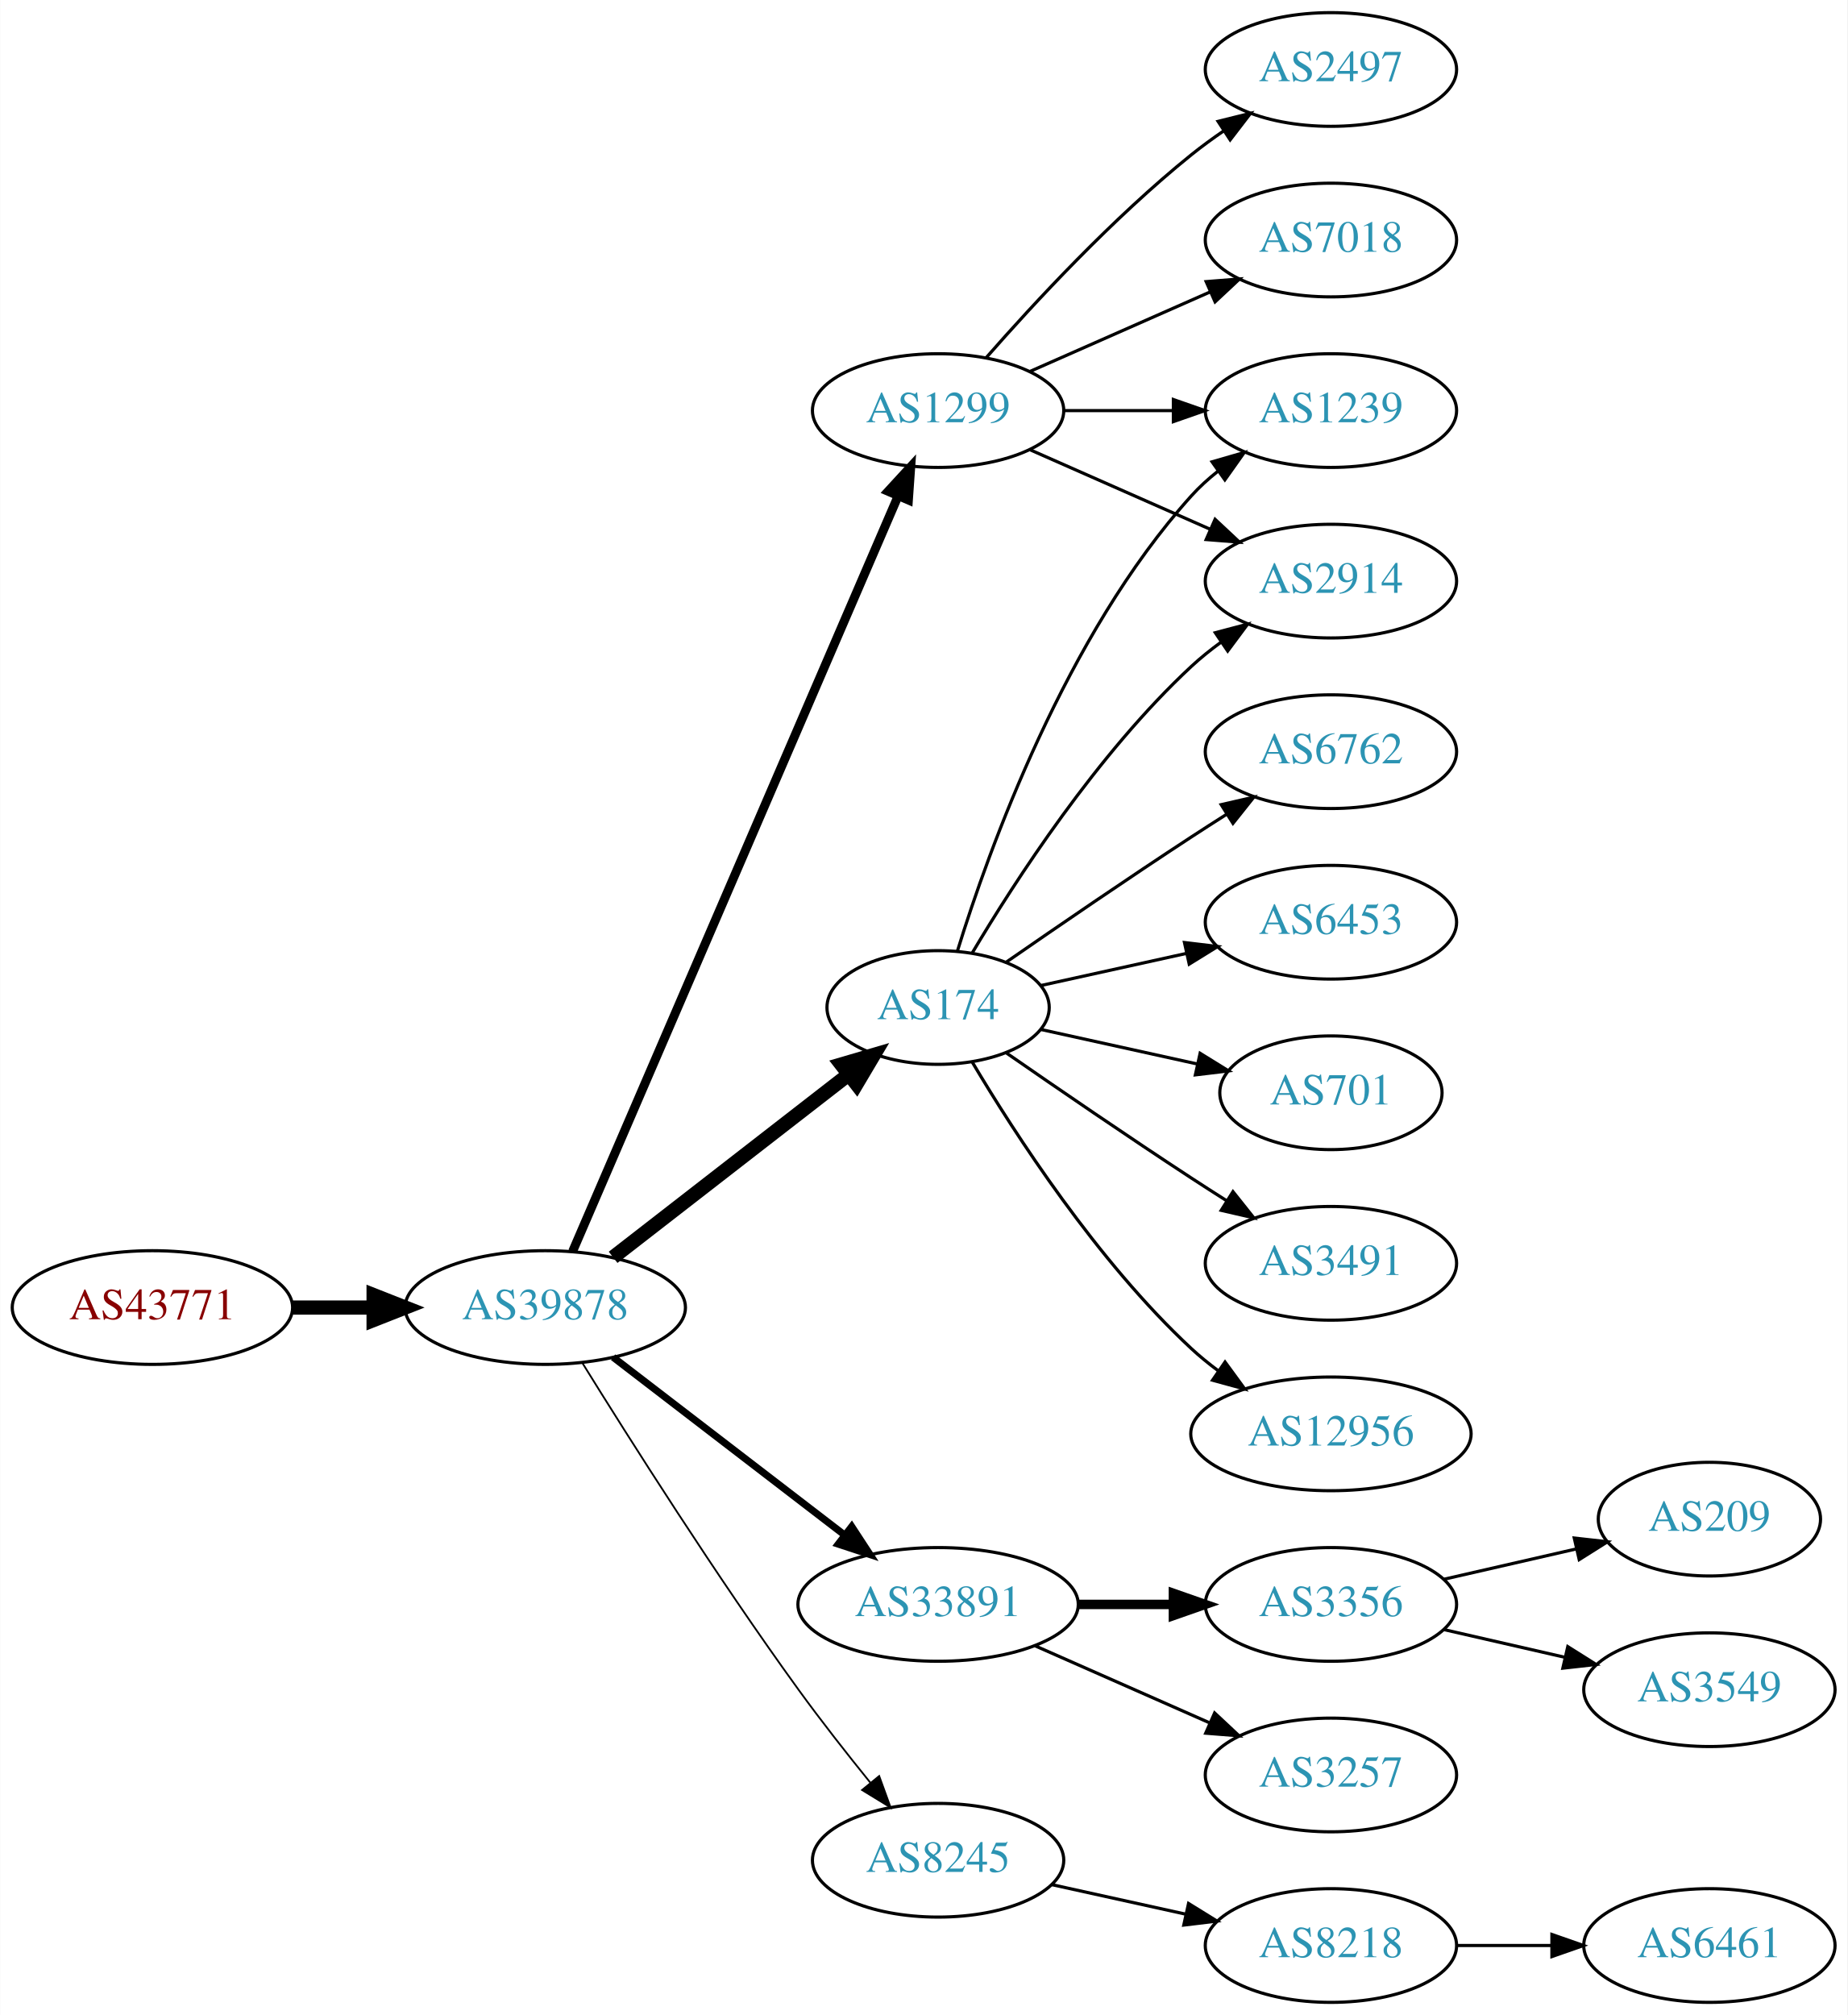
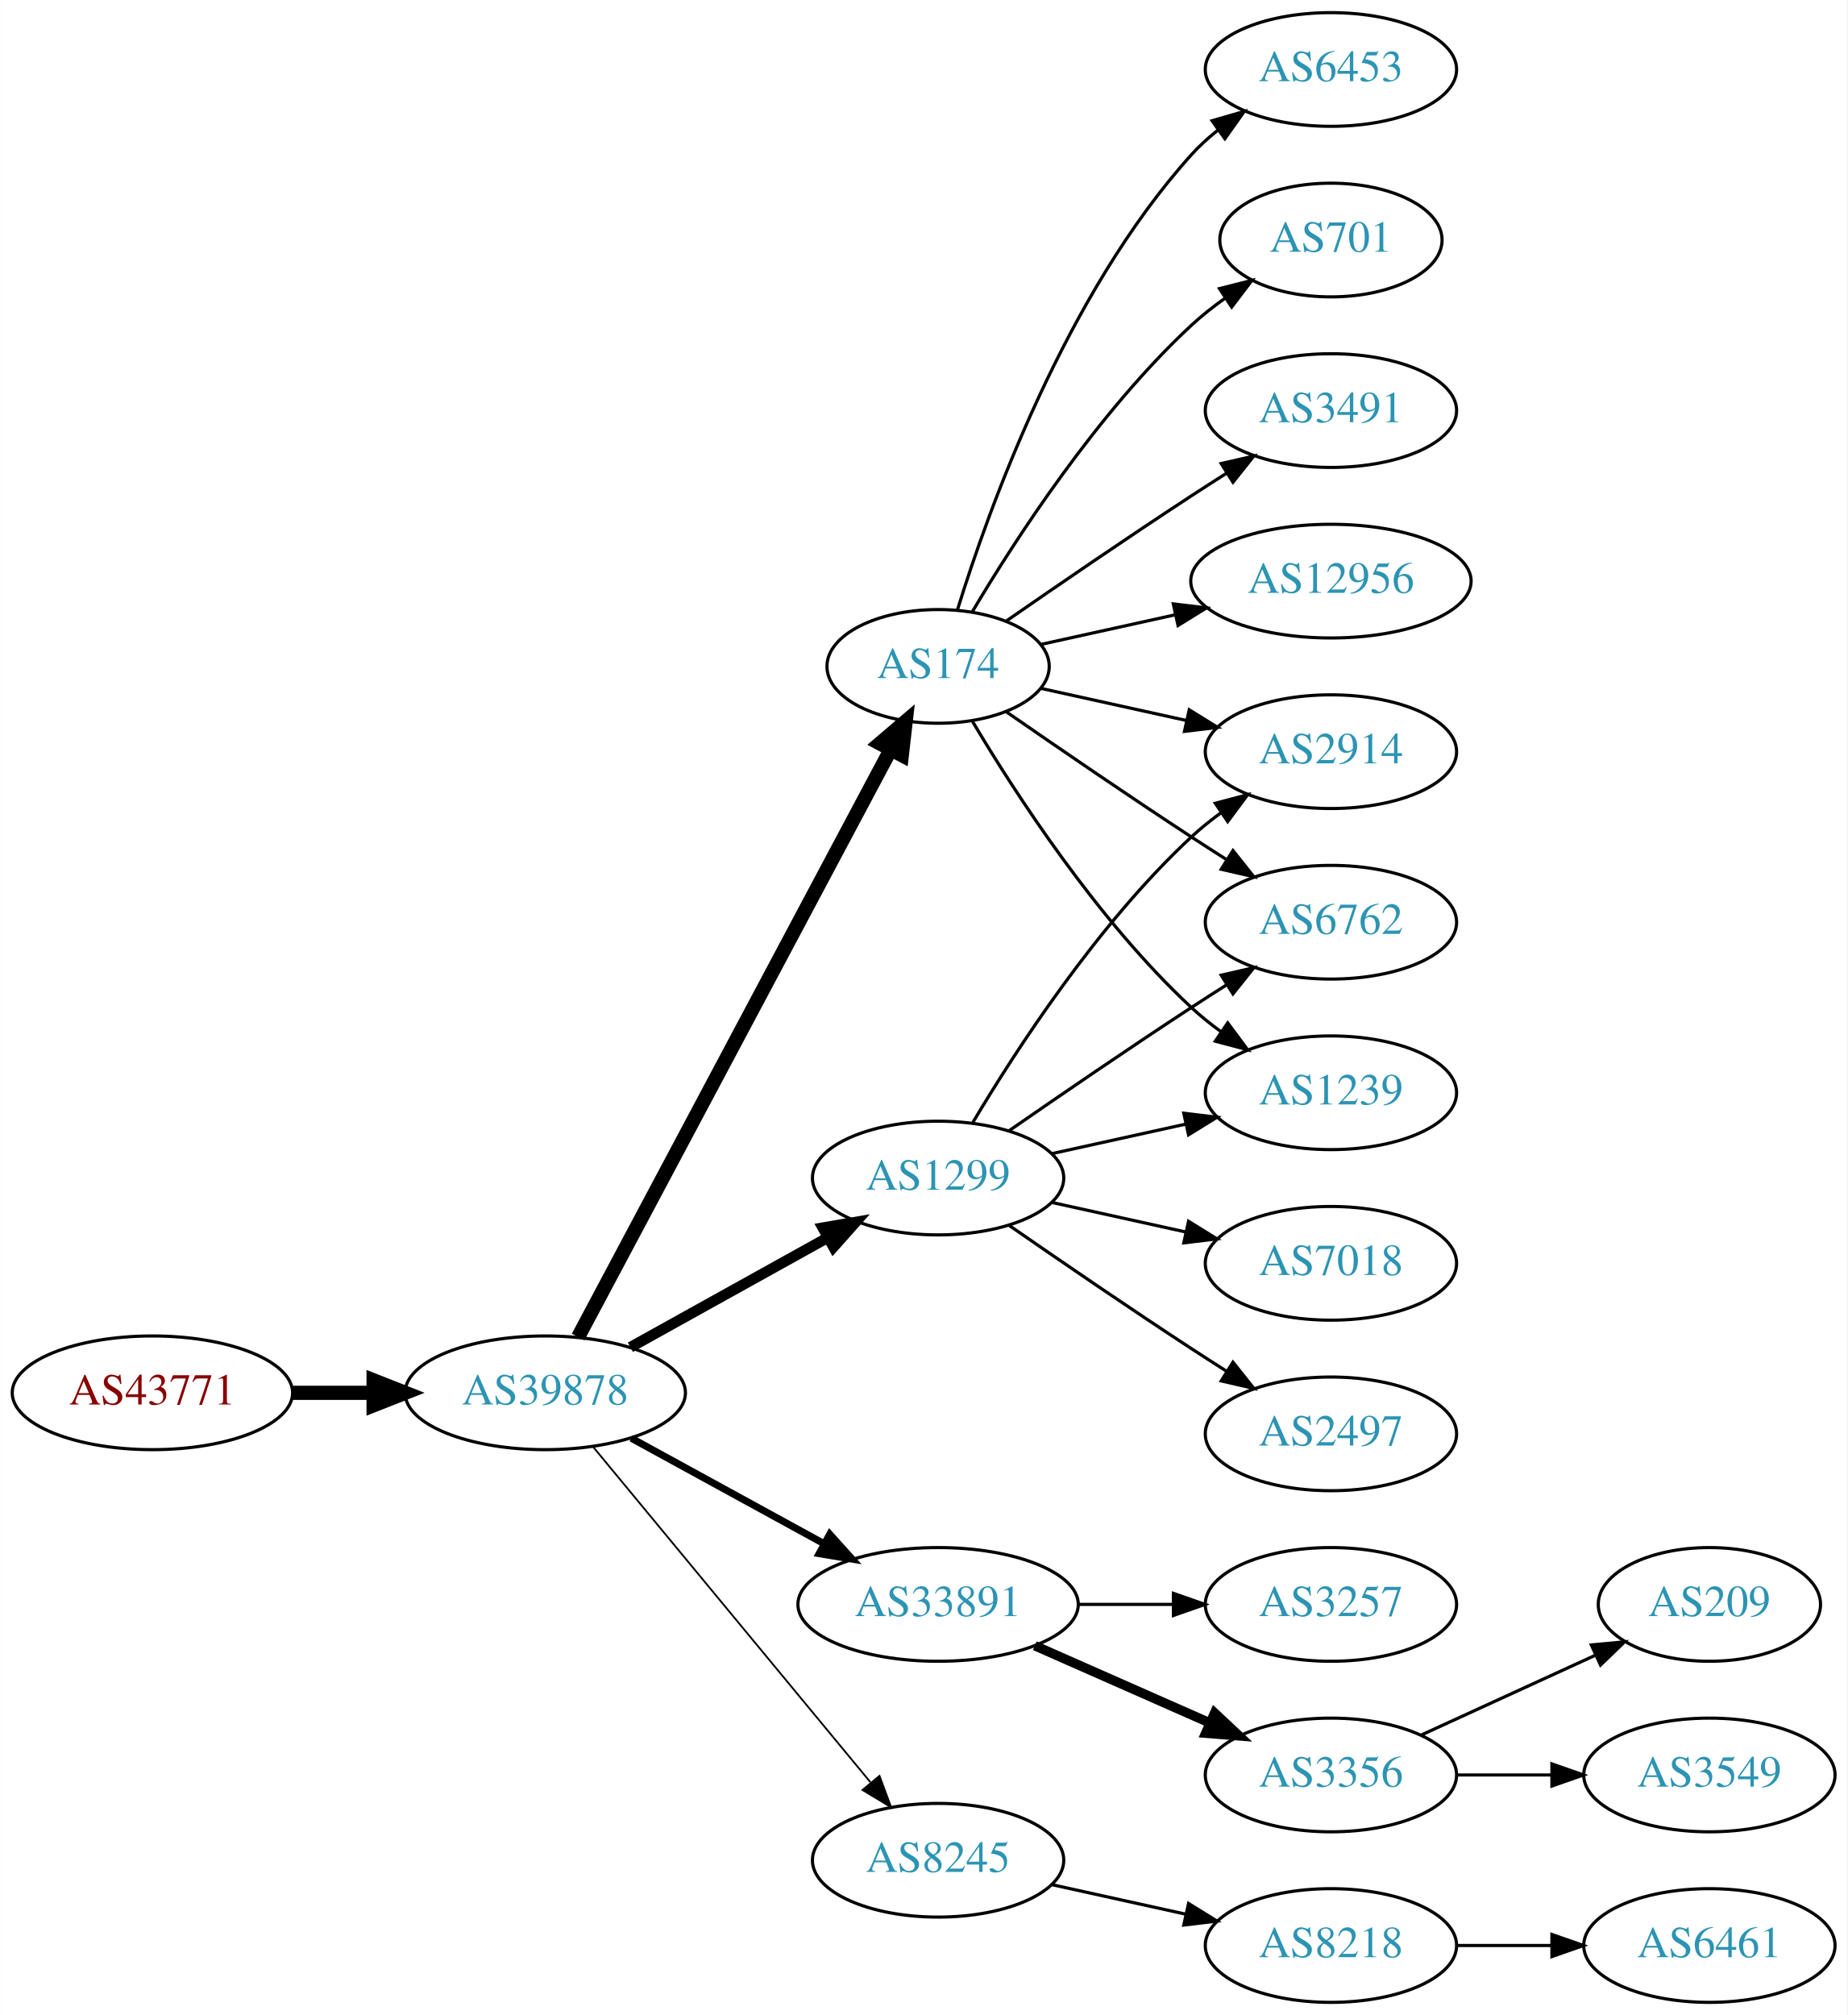
<svg xmlns="http://www.w3.org/2000/svg" xmlns:xlink="http://www.w3.org/1999/xlink" width="585pt" height="638pt" viewBox="0.00 0.00 584.86 638.00">
  <g id="graph0" class="graph" transform="scale(1 1) rotate(0) translate(4 634)">
    <polygon fill="white" stroke="none" points="-4,4 -4,-634 580.862,-634 580.862,4 -4,4" />
    <g id="node1" class="node">
      <g id="a_node1">
        <a xlink:href="/asn/43771" xlink:title="AS43771 ~ MUKI-AS [AT]">
-           <ellipse fill="#ffffff" stroke="black" cx="44.196" cy="-220" rx="44.393" ry="18" />
-           <text text-anchor="middle" x="44.196" y="-216.3" font-family="Times,serif" font-size="14.00" fill="#880000">AS43771</text>
+           <ellipse fill="#ffffff" stroke="black" cx="44.196" cy="-193" rx="44.393" ry="18" />
+           <text text-anchor="middle" x="44.196" y="-189.3" font-family="Times,serif" font-size="14.00" fill="#880000">AS43771</text>
        </a>
      </g>
    </g>
    <g id="node2" class="node">
      <g id="a_node2">
        <a xlink:href="/asn/39878" xlink:title="AS39878 ~ Peter Rauter GmbH [AT]">
-           <ellipse fill="#ffffff" stroke="black" cx="168.588" cy="-220" rx="44.393" ry="18" />
-           <text text-anchor="middle" x="168.588" y="-216.3" font-family="Times,serif" font-size="14.00" fill="#2c94b3">AS39878</text>
+           <ellipse fill="#ffffff" stroke="black" cx="168.588" cy="-193" rx="44.393" ry="18" />
+           <text text-anchor="middle" x="168.588" y="-189.3" font-family="Times,serif" font-size="14.00" fill="#2c94b3">AS39878</text>
        </a>
      </g>
    </g>
    <g id="edge1" class="edge">
-       <path fill="none" stroke="black" stroke-width="4.5" d="M88.692,-220C96.898,-220 105.569,-220 114.041,-220" />
-       <polygon fill="black" stroke="black" stroke-width="4.5" points="114.233,-223.938 124.233,-220 114.233,-216.063 114.233,-223.938" />
+       <path fill="none" stroke="black" stroke-width="4.5" d="M88.692,-193C96.898,-193 105.569,-193 114.041,-193" />
+       <polygon fill="black" stroke="black" stroke-width="4.5" points="114.233,-196.938 124.233,-193 114.233,-189.063 114.233,-196.938" />
    </g>
    <g id="node3" class="node">
      <g id="a_node3">
        <a xlink:href="/asn/1299" xlink:title="AS1299 ~ Telia Carrier [EU]">
-           <ellipse fill="#ffffff" stroke="black" cx="292.98" cy="-504" rx="39.794" ry="18" />
-           <text text-anchor="middle" x="292.98" y="-500.3" font-family="Times,serif" font-size="14.00" fill="#2c94b3">AS1299</text>
+           <ellipse fill="#ffffff" stroke="black" cx="292.98" cy="-261" rx="39.794" ry="18" />
+           <text text-anchor="middle" x="292.98" y="-257.3" font-family="Times,serif" font-size="14.00" fill="#2c94b3">AS1299</text>
        </a>
      </g>
    </g>
    <g id="edge2" class="edge">
-       <path fill="none" stroke="black" stroke-width="2.812" d="M177.244,-237.765C198.022,-285.979 255.569,-419.511 280.366,-477.05" />
-       <polygon fill="black" stroke="black" stroke-width="2.812" points="277.155,-478.443 284.327,-486.241 283.584,-475.673 277.155,-478.443" />
+       <path fill="none" stroke="black" stroke-width="3.375" d="M195.544,-207.421C213.717,-217.518 238.18,-231.109 257.919,-242.076" />
+       <polygon fill="black" stroke="black" stroke-width="3.375" points="256.457,-245.268 266.899,-247.065 259.857,-239.149 256.457,-245.268" />
    </g>
    <g id="node4" class="node">
      <g id="a_node4">
-         <a xlink:href="/asn/174" xlink:title="AS174 ~ Cogent Communications [US]">
-           <ellipse fill="#ffffff" stroke="black" cx="292.98" cy="-315" rx="35.194" ry="18" />
-           <text text-anchor="middle" x="292.98" y="-311.3" font-family="Times,serif" font-size="14.00" fill="#2c94b3">AS174</text>
-         </a>
-       </g>
-     </g>
-     <g id="edge3" class="edge">
-       <path fill="none" stroke="black" stroke-width="4.5" d="M190.074,-235.901C210.47,-251.732 241.906,-276.133 264.469,-293.646" />
-       <polygon fill="black" stroke="black" stroke-width="4.5" points="262.327,-296.968 272.641,-299.989 267.156,-290.747 262.327,-296.968" />
-     </g>
-     <g id="node5" class="node">
-       <g id="a_node5">
        <a xlink:href="/asn/33891" xlink:title="AS33891 ~ CORE-BACKBONE GMBH GLOBAL NETWORK [DE]">
          <ellipse fill="#ffffff" stroke="black" cx="292.98" cy="-126" rx="44.393" ry="18" />
          <text text-anchor="middle" x="292.98" y="-122.3" font-family="Times,serif" font-size="14.00" fill="#2c94b3">AS33891</text>
        </a>
      </g>
    </g>
-     <g id="edge4" class="edge">
-       <path fill="none" stroke="black" stroke-width="2.25" d="M190.074,-204.267C210.107,-188.88 240.794,-165.312 263.26,-148.058" />
-       <polygon fill="black" stroke="black" stroke-width="2.25" points="265.629,-150.652 271.428,-141.785 261.365,-145.1 265.629,-150.652" />
-     </g>
-     <g id="node6" class="node">
-       <g id="a_node6">
+     <g id="edge3" class="edge">
+       <path fill="none" stroke="black" stroke-width="2.25" d="M195.844,-178.627C213.672,-168.868 237.448,-155.852 256.895,-145.207" />
+       <polygon fill="black" stroke="black" stroke-width="2.25" points="258.677,-148.221 265.768,-140.349 255.315,-142.081 258.677,-148.221" />
+     </g>
+     <g id="node5" class="node">
+       <g id="a_node5">
        <a xlink:href="/asn/8245" xlink:title="AS8245 ~ Video-Broadcast GmbH [AT]">
          <ellipse fill="#ffffff" stroke="black" cx="292.98" cy="-45" rx="39.794" ry="18" />
          <text text-anchor="middle" x="292.98" y="-41.3" font-family="Times,serif" font-size="14.00" fill="#2c94b3">AS8245</text>
        </a>
      </g>
    </g>
+     <g id="edge4" class="edge">
+       <path fill="none" stroke="black" stroke-width="0.562" d="M183.628,-176.023C205.208,-149.927 246.64,-99.827 271.547,-69.708" />
+       <polygon fill="black" stroke="black" stroke-width="0.562" points="274.428,-71.716 278.104,-61.779 269.034,-67.255 274.428,-71.716" />
+     </g>
+     <g id="node6" class="node">
+       <g id="a_node6">
+         <a xlink:href="/asn/174" xlink:title="AS174 ~ Cogent Communications [US]">
+           <ellipse fill="#ffffff" stroke="black" cx="292.98" cy="-423" rx="35.194" ry="18" />
+           <text text-anchor="middle" x="292.98" y="-419.3" font-family="Times,serif" font-size="14.00" fill="#2c94b3">AS174</text>
+         </a>
+       </g>
+     </g>
    <g id="edge5" class="edge">
-       <path fill="none" stroke="black" stroke-width="0.562" d="M180.36,-202.418C195.146,-178.554 222.855,-134.779 248.784,-99 255.904,-89.176 264.134,-78.692 271.489,-69.602" />
-       <polygon fill="black" stroke="black" stroke-width="0.562" points="274.325,-71.662 277.94,-61.703 268.903,-67.234 274.325,-71.662" />
+       <path fill="none" stroke="black" stroke-width="4.5" d="M178.989,-210.666C200.355,-250.817 252.663,-349.115 277.903,-396.546" />
+       <polygon fill="black" stroke="black" stroke-width="4.5" points="274.541,-398.611 282.715,-405.589 281.493,-394.911 274.541,-398.611" />
+     </g>
+     <g id="node13" class="node">
+       <g id="a_node13">
+         <a xlink:href="/asn/2914" xlink:title="AS2914 ~ NTT America, Inc. [US]">
+           <ellipse fill="#ffffff" stroke="black" cx="417.373" cy="-396" rx="39.794" ry="18" />
+           <text text-anchor="middle" x="417.373" y="-392.3" font-family="Times,serif" font-size="14.00" fill="#2c94b3">AS2914</text>
+         </a>
+       </g>
+     </g>
+     <g id="edge20" class="edge">
+       <path fill="none" stroke="black" d="M304.026,-278.671C317.597,-301.472 343.529,-341.472 373.176,-369 376.083,-371.699 379.296,-374.28 382.62,-376.703" />
+       <polygon fill="black" stroke="black" points="380.755,-379.667 390.998,-382.375 384.679,-373.87 380.755,-379.667" />
+     </g>
+     <g id="node14" class="node">
+       <g id="a_node14">
+         <a xlink:href="/asn/6762" xlink:title="AS6762 ~ TELECOM ITALIA SPARKLE S.p.A. [IT]">
+           <ellipse fill="#ffffff" stroke="black" cx="417.373" cy="-342" rx="39.794" ry="18" />
+           <text text-anchor="middle" x="417.373" y="-338.3" font-family="Times,serif" font-size="14.00" fill="#2c94b3">AS6762</text>
+         </a>
+       </g>
+     </g>
+     <g id="edge21" class="edge">
+       <path fill="none" stroke="black" d="M315.337,-275.901C331.188,-286.877 353.391,-302.079 373.176,-315 376.758,-317.339 380.529,-319.759 384.289,-322.144" />
+       <polygon fill="black" stroke="black" points="382.623,-325.231 392.95,-327.596 386.352,-319.307 382.623,-325.231" />
+     </g>
+     <g id="node16" class="node">
+       <g id="a_node16">
+         <a xlink:href="/asn/1239" xlink:title="AS1239 ~ Sprint [US]">
+           <ellipse fill="#ffffff" stroke="black" cx="417.373" cy="-288" rx="39.794" ry="18" />
+           <text text-anchor="middle" x="417.373" y="-284.3" font-family="Times,serif" font-size="14.00" fill="#2c94b3">AS1239</text>
+         </a>
+       </g>
+     </g>
+     <g id="edge23" class="edge">
+       <path fill="none" stroke="black" d="M329.053,-268.737C342.24,-271.646 357.42,-274.995 371.386,-278.076" />
+       <polygon fill="black" stroke="black" points="370.776,-281.525 381.295,-280.262 372.284,-274.69 370.776,-281.525" />
+     </g>
+     <g id="node20" class="node">
+       <g id="a_node20">
+         <a xlink:href="/asn/7018" xlink:title="AS7018 ~ AT&amp;T Services, Inc. [US]">
+           <ellipse fill="#ffffff" stroke="black" cx="417.373" cy="-234" rx="39.794" ry="18" />
+           <text text-anchor="middle" x="417.373" y="-230.3" font-family="Times,serif" font-size="14.00" fill="#2c94b3">AS7018</text>
+         </a>
+       </g>
+     </g>
+     <g id="edge19" class="edge">
+       <path fill="none" stroke="black" d="M329.053,-253.263C342.24,-250.354 357.42,-247.005 371.386,-243.924" />
+       <polygon fill="black" stroke="black" points="372.284,-247.31 381.295,-241.738 370.776,-240.475 372.284,-247.31" />
+     </g>
+     <g id="node21" class="node">
+       <g id="a_node21">
+         <a xlink:href="/asn/2497" xlink:title="AS2497 ~ Internet Initiative Japan Inc. [JP]">
+           <ellipse fill="#ffffff" stroke="black" cx="417.373" cy="-180" rx="39.794" ry="18" />
+           <text text-anchor="middle" x="417.373" y="-176.3" font-family="Times,serif" font-size="14.00" fill="#2c94b3">AS2497</text>
+         </a>
+       </g>
+     </g>
+     <g id="edge22" class="edge">
+       <path fill="none" stroke="black" d="M315.337,-246.099C331.188,-235.123 353.391,-219.921 373.176,-207 376.758,-204.661 380.529,-202.241 384.289,-199.856" />
+       <polygon fill="black" stroke="black" points="386.352,-202.693 392.95,-194.404 382.623,-196.769 386.352,-202.693" />
    </g>
    <g id="node7" class="node">
      <g id="a_node7">
-         <a xlink:href="/asn/2497" xlink:title="AS2497 ~ Internet Initiative Japan Inc. [JP]">
-           <ellipse fill="#ffffff" stroke="black" cx="417.373" cy="-612" rx="39.794" ry="18" />
-           <text text-anchor="middle" x="417.373" y="-608.3" font-family="Times,serif" font-size="14.00" fill="#2c94b3">AS2497</text>
+         <a xlink:href="/asn/3257" xlink:title="AS3257 ~ GTT [DE]">
+           <ellipse fill="#ffffff" stroke="black" cx="417.373" cy="-126" rx="39.794" ry="18" />
+           <text text-anchor="middle" x="417.373" y="-122.3" font-family="Times,serif" font-size="14.00" fill="#2c94b3">AS3257</text>
        </a>
      </g>
    </g>
    <g id="edge6" class="edge">
-       <path fill="none" stroke="black" d="M308.133,-520.663C323.234,-537.894 348.355,-565.024 373.176,-585 376.432,-587.62 379.957,-590.192 383.542,-592.646" />
-       <polygon fill="black" stroke="black" points="381.629,-595.577 391.914,-598.121 385.46,-589.719 381.629,-595.577" />
+       <path fill="none" stroke="black" d="M337.476,-126C347.165,-126 357.502,-126 367.394,-126" />
+       <polygon fill="black" stroke="black" points="367.497,-129.5 377.497,-126 367.497,-122.5 367.497,-129.5" />
    </g>
    <g id="node8" class="node">
      <g id="a_node8">
-         <a xlink:href="/asn/1239" xlink:title="AS1239 ~ Sprint [US]">
-           <ellipse fill="#ffffff" stroke="black" cx="417.373" cy="-504" rx="39.794" ry="18" />
-           <text text-anchor="middle" x="417.373" y="-500.3" font-family="Times,serif" font-size="14.00" fill="#2c94b3">AS1239</text>
+         <a xlink:href="/asn/3356" xlink:title="AS3356 ~ Level 3 Parent, LLC [US]">
+           <ellipse fill="#ffffff" stroke="black" cx="417.373" cy="-72" rx="39.794" ry="18" />
+           <text text-anchor="middle" x="417.373" y="-68.3" font-family="Times,serif" font-size="14.00" fill="#2c94b3">AS3356</text>
        </a>
      </g>
    </g>
    <g id="edge7" class="edge">
-       <path fill="none" stroke="black" d="M332.706,-504C343.644,-504 355.695,-504 367.161,-504" />
-       <polygon fill="black" stroke="black" points="367.479,-507.5 377.479,-504 367.479,-500.5 367.479,-507.5" />
+       <path fill="none" stroke="black" stroke-width="3" d="M323.608,-112.928C340.203,-105.607 361.062,-96.403 378.795,-88.579" />
+       <polygon fill="black" stroke="black" stroke-width="3" points="380.543,-91.634 388.279,-84.395 377.717,-85.23 380.543,-91.634" />
    </g>
    <g id="node9" class="node">
      <g id="a_node9">
-         <a xlink:href="/asn/2914" xlink:title="AS2914 ~ NTT America, Inc. [US]">
-           <ellipse fill="#ffffff" stroke="black" cx="417.373" cy="-450" rx="39.794" ry="18" />
-           <text text-anchor="middle" x="417.373" y="-446.3" font-family="Times,serif" font-size="14.00" fill="#2c94b3">AS2914</text>
+         <a xlink:href="/asn/8218" xlink:title="AS8218 ~ legacy Neotelecoms [FR]">
+           <ellipse fill="#ffffff" stroke="black" cx="417.373" cy="-18" rx="39.794" ry="18" />
+           <text text-anchor="middle" x="417.373" y="-14.3" font-family="Times,serif" font-size="14.00" fill="#2c94b3">AS8218</text>
        </a>
      </g>
    </g>
    <g id="edge8" class="edge">
-       <path fill="none" stroke="black" d="M322.06,-491.611C339.008,-484.134 360.805,-474.517 379.174,-466.412" />
-       <polygon fill="black" stroke="black" points="380.688,-469.57 388.424,-462.331 377.862,-463.166 380.688,-469.57" />
-     </g>
-     <g id="node10" class="node">
-       <g id="a_node10">
-         <a xlink:href="/asn/7018" xlink:title="AS7018 ~ AT&amp;T Services, Inc. [US]">
-           <ellipse fill="#ffffff" stroke="black" cx="417.373" cy="-558" rx="39.794" ry="18" />
-           <text text-anchor="middle" x="417.373" y="-554.3" font-family="Times,serif" font-size="14.00" fill="#2c94b3">AS7018</text>
-         </a>
-       </g>
-     </g>
-     <g id="edge9" class="edge">
-       <path fill="none" stroke="black" d="M322.06,-516.389C339.008,-523.866 360.805,-533.483 379.174,-541.588" />
-       <polygon fill="black" stroke="black" points="377.862,-544.834 388.424,-545.669 380.688,-538.43 377.862,-544.834" />
-     </g>
-     <g id="edge13" class="edge">
-       <path fill="none" stroke="black" d="M299.118,-332.94C309.021,-364.979 333.359,-432.812 373.176,-477 375.693,-479.792 378.564,-482.401 381.603,-484.812" />
-       <polygon fill="black" stroke="black" points="379.732,-487.776 389.911,-490.715 383.786,-482.07 379.732,-487.776" />
-     </g>
-     <g id="edge10" class="edge">
-       <path fill="none" stroke="black" d="M303.793,-332.279C317.299,-355.011 343.359,-395.314 373.176,-423 376.083,-425.699 379.296,-428.28 382.62,-430.703" />
-       <polygon fill="black" stroke="black" points="380.755,-433.667 390.998,-436.375 384.679,-427.87 380.755,-433.667" />
+       <path fill="none" stroke="black" d="M329.053,-37.263C342.24,-34.354 357.42,-31.005 371.386,-27.924" />
+       <polygon fill="black" stroke="black" points="372.284,-31.31 381.295,-25.738 370.776,-24.475 372.284,-31.31" />
    </g>
    <g id="node11" class="node">
      <g id="a_node11">
        <a xlink:href="/asn/6453" xlink:title="AS6453 ~ TATA COMMUNICATIONS (AMERICA) INC [US]">
-           <ellipse fill="#ffffff" stroke="black" cx="417.373" cy="-342" rx="39.794" ry="18" />
-           <text text-anchor="middle" x="417.373" y="-338.3" font-family="Times,serif" font-size="14.00" fill="#2c94b3">AS6453</text>
-         </a>
-       </g>
-     </g>
-     <g id="edge11" class="edge">
-       <path fill="none" stroke="black" d="M325.499,-321.953C339.56,-325.055 356.378,-328.765 371.702,-332.146" />
-       <polygon fill="black" stroke="black" points="370.993,-335.573 381.512,-334.31 372.501,-328.738 370.993,-335.573" />
+           <ellipse fill="#ffffff" stroke="black" cx="417.373" cy="-612" rx="39.794" ry="18" />
+           <text text-anchor="middle" x="417.373" y="-608.3" font-family="Times,serif" font-size="14.00" fill="#2c94b3">AS6453</text>
+         </a>
+       </g>
+     </g>
+     <g id="edge10" class="edge">
+       <path fill="none" stroke="black" d="M299.118,-440.94C309.021,-472.979 333.359,-540.812 373.176,-585 375.693,-587.792 378.564,-590.401 381.603,-592.812" />
+       <polygon fill="black" stroke="black" points="379.732,-595.776 389.911,-598.715 383.786,-590.07 379.732,-595.776" />
    </g>
    <g id="node12" class="node">
      <g id="a_node12">
        <a xlink:href="/asn/701" xlink:title="AS701 ~ UUNET [US]">
-           <ellipse fill="#ffffff" stroke="black" cx="417.373" cy="-288" rx="35.194" ry="18" />
-           <text text-anchor="middle" x="417.373" y="-284.3" font-family="Times,serif" font-size="14.00" fill="#2c94b3">AS701</text>
-         </a>
-       </g>
+           <ellipse fill="#ffffff" stroke="black" cx="417.373" cy="-558" rx="35.194" ry="18" />
+           <text text-anchor="middle" x="417.373" y="-554.3" font-family="Times,serif" font-size="14.00" fill="#2c94b3">AS701</text>
+         </a>
+       </g>
+     </g>
+     <g id="edge11" class="edge">
+       <path fill="none" stroke="black" d="M303.793,-440.279C317.299,-463.011 343.359,-503.314 373.176,-531 376.474,-534.061 380.166,-536.972 383.967,-539.672" />
+       <polygon fill="black" stroke="black" points="382.078,-542.619 392.348,-545.22 385.941,-536.781 382.078,-542.619" />
    </g>
    <g id="edge12" class="edge">
-       <path fill="none" stroke="black" d="M325.499,-308.047C340.632,-304.708 358.96,-300.665 375.18,-297.087" />
-       <polygon fill="black" stroke="black" points="375.949,-300.502 384.96,-294.93 374.441,-293.666 375.949,-300.502" />
-     </g>
-     <g id="node13" class="node">
-       <g id="a_node13">
-         <a xlink:href="/asn/3491" xlink:title="AS3491 ~ PCCW Global, Inc. [US]">
-           <ellipse fill="#ffffff" stroke="black" cx="417.373" cy="-234" rx="39.794" ry="18" />
-           <text text-anchor="middle" x="417.373" y="-230.3" font-family="Times,serif" font-size="14.00" fill="#2c94b3">AS3491</text>
-         </a>
-       </g>
-     </g>
-     <g id="edge14" class="edge">
-       <path fill="none" stroke="black" d="M314.671,-300.56C330.563,-289.551 353.113,-274.103 373.176,-261 376.758,-258.661 380.529,-256.241 384.289,-253.856" />
-       <polygon fill="black" stroke="black" points="386.352,-256.693 392.95,-248.404 382.623,-250.769 386.352,-256.693" />
-     </g>
-     <g id="node14" class="node">
-       <g id="a_node14">
-         <a xlink:href="/asn/12956" xlink:title="AS12956 ~ TELXIUS [ES]">
-           <ellipse fill="#ffffff" stroke="black" cx="417.373" cy="-180" rx="44.393" ry="18" />
-           <text text-anchor="middle" x="417.373" y="-176.3" font-family="Times,serif" font-size="14.00" fill="#2c94b3">AS12956</text>
-         </a>
-       </g>
-     </g>
-     <g id="edge15" class="edge">
-       <path fill="none" stroke="black" d="M303.793,-297.721C317.299,-274.989 343.359,-234.686 373.176,-207 375.783,-204.58 378.637,-202.254 381.595,-200.052" />
-       <polygon fill="black" stroke="black" points="383.843,-202.754 390.095,-194.2 379.873,-196.988 383.843,-202.754" />
+       <path fill="none" stroke="black" d="M325.499,-416.047C339.56,-412.945 356.378,-409.235 371.702,-405.854" />
+       <polygon fill="black" stroke="black" points="372.501,-409.262 381.512,-403.69 370.993,-402.427 372.501,-409.262" />
+     </g>
+     <g id="edge13" class="edge">
+       <path fill="none" stroke="black" d="M314.671,-408.56C330.563,-397.551 353.113,-382.103 373.176,-369 376.758,-366.661 380.529,-364.241 384.289,-361.856" />
+       <polygon fill="black" stroke="black" points="386.352,-364.693 392.95,-356.404 382.623,-358.769 386.352,-364.693" />
    </g>
    <g id="node15" class="node">
      <g id="a_node15">
-         <a xlink:href="/asn/6762" xlink:title="AS6762 ~ TELECOM ITALIA SPARKLE S.p.A. [IT]">
-           <ellipse fill="#ffffff" stroke="black" cx="417.373" cy="-396" rx="39.794" ry="18" />
-           <text text-anchor="middle" x="417.373" y="-392.3" font-family="Times,serif" font-size="14.00" fill="#2c94b3">AS6762</text>
-         </a>
-       </g>
-     </g>
-     <g id="edge16" class="edge">
-       <path fill="none" stroke="black" d="M314.671,-329.44C330.563,-340.449 353.113,-355.897 373.176,-369 376.758,-371.339 380.529,-373.759 384.289,-376.144" />
-       <polygon fill="black" stroke="black" points="382.623,-379.231 392.95,-381.596 386.352,-373.307 382.623,-379.231" />
-     </g>
-     <g id="node16" class="node">
-       <g id="a_node16">
-         <a xlink:href="/asn/3356" xlink:title="AS3356 ~ Level 3 Parent, LLC [US]">
-           <ellipse fill="#ffffff" stroke="black" cx="417.373" cy="-126" rx="39.794" ry="18" />
-           <text text-anchor="middle" x="417.373" y="-122.3" font-family="Times,serif" font-size="14.00" fill="#2c94b3">AS3356</text>
-         </a>
-       </g>
-     </g>
-     <g id="edge17" class="edge">
-       <path fill="none" stroke="black" stroke-width="3" d="M337.476,-126C347.165,-126 357.502,-126 367.394,-126" />
-       <polygon fill="black" stroke="black" stroke-width="3" points="367.497,-129.5 377.497,-126 367.497,-122.5 367.497,-129.5" />
+         <a xlink:href="/asn/3491" xlink:title="AS3491 ~ PCCW Global, Inc. [US]">
+           <ellipse fill="#ffffff" stroke="black" cx="417.373" cy="-504" rx="39.794" ry="18" />
+           <text text-anchor="middle" x="417.373" y="-500.3" font-family="Times,serif" font-size="14.00" fill="#2c94b3">AS3491</text>
+         </a>
+       </g>
+     </g>
+     <g id="edge14" class="edge">
+       <path fill="none" stroke="black" d="M314.671,-437.44C330.563,-448.449 353.113,-463.897 373.176,-477 376.758,-479.339 380.529,-481.759 384.289,-484.144" />
+       <polygon fill="black" stroke="black" points="382.623,-487.231 392.95,-489.596 386.352,-481.307 382.623,-487.231" />
+     </g>
+     <g id="edge15" class="edge">
+       <path fill="none" stroke="black" d="M303.793,-405.721C317.299,-382.989 343.359,-342.686 373.176,-315 376.083,-312.301 379.296,-309.72 382.62,-307.297" />
+       <polygon fill="black" stroke="black" points="384.679,-310.13 390.998,-301.625 380.755,-304.333 384.679,-310.13" />
    </g>
    <g id="node17" class="node">
      <g id="a_node17">
-         <a xlink:href="/asn/3257" xlink:title="AS3257 ~ GTT [DE]">
-           <ellipse fill="#ffffff" stroke="black" cx="417.373" cy="-72" rx="39.794" ry="18" />
-           <text text-anchor="middle" x="417.373" y="-68.3" font-family="Times,serif" font-size="14.00" fill="#2c94b3">AS3257</text>
-         </a>
-       </g>
-     </g>
-     <g id="edge18" class="edge">
-       <path fill="none" stroke="black" d="M323.608,-112.928C340.203,-105.607 361.062,-96.403 378.795,-88.579" />
-       <polygon fill="black" stroke="black" points="380.543,-91.634 388.279,-84.395 377.717,-85.23 380.543,-91.634" />
-     </g>
-     <g id="node20" class="node">
-       <g id="a_node20">
-         <a xlink:href="/asn/8218" xlink:title="AS8218 ~ legacy Neotelecoms [FR]">
-           <ellipse fill="#ffffff" stroke="black" cx="417.373" cy="-18" rx="39.794" ry="18" />
-           <text text-anchor="middle" x="417.373" y="-14.3" font-family="Times,serif" font-size="14.00" fill="#2c94b3">AS8218</text>
-         </a>
-       </g>
-     </g>
-     <g id="edge21" class="edge">
-       <path fill="none" stroke="black" d="M329.053,-37.263C342.24,-34.354 357.42,-31.005 371.386,-27.924" />
-       <polygon fill="black" stroke="black" points="372.284,-31.31 381.295,-25.738 370.776,-24.475 372.284,-31.31" />
+         <a xlink:href="/asn/12956" xlink:title="AS12956 ~ TELXIUS [ES]">
+           <ellipse fill="#ffffff" stroke="black" cx="417.373" cy="-450" rx="44.393" ry="18" />
+           <text text-anchor="middle" x="417.373" y="-446.3" font-family="Times,serif" font-size="14.00" fill="#2c94b3">AS12956</text>
+         </a>
+       </g>
+     </g>
+     <g id="edge16" class="edge">
+       <path fill="none" stroke="black" d="M325.499,-429.953C338.38,-432.795 353.575,-436.147 367.816,-439.288" />
+       <polygon fill="black" stroke="black" points="367.45,-442.792 377.97,-441.528 368.958,-435.956 367.45,-442.792" />
    </g>
    <g id="node18" class="node">
      <g id="a_node18">
        <a xlink:href="/asn/3549" xlink:title="AS3549 ~ Level 3 Parent, LLC [US]">
-           <ellipse fill="#ffffff" stroke="black" cx="537.215" cy="-99" rx="39.794" ry="18" />
-           <text text-anchor="middle" x="537.215" y="-95.3" font-family="Times,serif" font-size="14.00" fill="#2c94b3">AS3549</text>
-         </a>
-       </g>
-     </g>
-     <g id="edge19" class="edge">
-       <path fill="none" stroke="black" d="M453.092,-118.045C465.092,-115.296 478.713,-112.175 491.405,-109.267" />
-       <polygon fill="black" stroke="black" points="492.371,-112.636 501.337,-106.991 490.808,-105.813 492.371,-112.636" />
+           <ellipse fill="#ffffff" stroke="black" cx="537.215" cy="-72" rx="39.794" ry="18" />
+           <text text-anchor="middle" x="537.215" y="-68.3" font-family="Times,serif" font-size="14.00" fill="#2c94b3">AS3549</text>
+         </a>
+       </g>
+     </g>
+     <g id="edge17" class="edge">
+       <path fill="none" stroke="black" d="M457.285,-72C466.839,-72 477.188,-72 487.151,-72" />
+       <polygon fill="black" stroke="black" points="487.343,-75.5 497.343,-72 487.343,-68.5 487.343,-75.5" />
    </g>
    <g id="node19" class="node">
      <g id="a_node19">
        <a xlink:href="/asn/209" xlink:title="AS209 ~ CenturyLink Communications, LLC [US]">
-           <ellipse fill="#ffffff" stroke="black" cx="537.215" cy="-153" rx="35.194" ry="18" />
-           <text text-anchor="middle" x="537.215" y="-149.3" font-family="Times,serif" font-size="14.00" fill="#2c94b3">AS209</text>
-         </a>
-       </g>
-     </g>
-     <g id="edge20" class="edge">
-       <path fill="none" stroke="black" d="M453.092,-133.955C466.184,-136.955 481.207,-140.396 494.847,-143.522" />
-       <polygon fill="black" stroke="black" points="494.425,-147.016 504.955,-145.838 495.989,-140.193 494.425,-147.016" />
-     </g>
-     <g id="node21" class="node">
-       <g id="a_node21">
+           <ellipse fill="#ffffff" stroke="black" cx="537.215" cy="-126" rx="35.194" ry="18" />
+           <text text-anchor="middle" x="537.215" y="-122.3" font-family="Times,serif" font-size="14.00" fill="#2c94b3">AS209</text>
+         </a>
+       </g>
+     </g>
+     <g id="edge18" class="edge">
+       <path fill="none" stroke="black" d="M446.001,-84.661C462.418,-92.183 483.399,-101.798 500.996,-109.861" />
+       <polygon fill="black" stroke="black" points="499.824,-113.174 510.373,-114.158 502.74,-106.811 499.824,-113.174" />
+     </g>
+     <g id="node10" class="node">
+       <g id="a_node10">
        <a xlink:href="/asn/6461" xlink:title="AS6461 ~ Zayo Bandwidth [US]">
          <ellipse fill="#ffffff" stroke="black" cx="537.215" cy="-18" rx="39.794" ry="18" />
          <text text-anchor="middle" x="537.215" y="-14.3" font-family="Times,serif" font-size="14.00" fill="#2c94b3">AS6461</text>
        </a>
      </g>
    </g>
-     <g id="edge22" class="edge">
+     <g id="edge9" class="edge">
      <path fill="none" stroke="black" d="M457.285,-18C466.839,-18 477.188,-18 487.151,-18" />
      <polygon fill="black" stroke="black" points="487.343,-21.5 497.343,-18 487.343,-14.5 487.343,-21.5" />
    </g>
  </g>
</svg>
